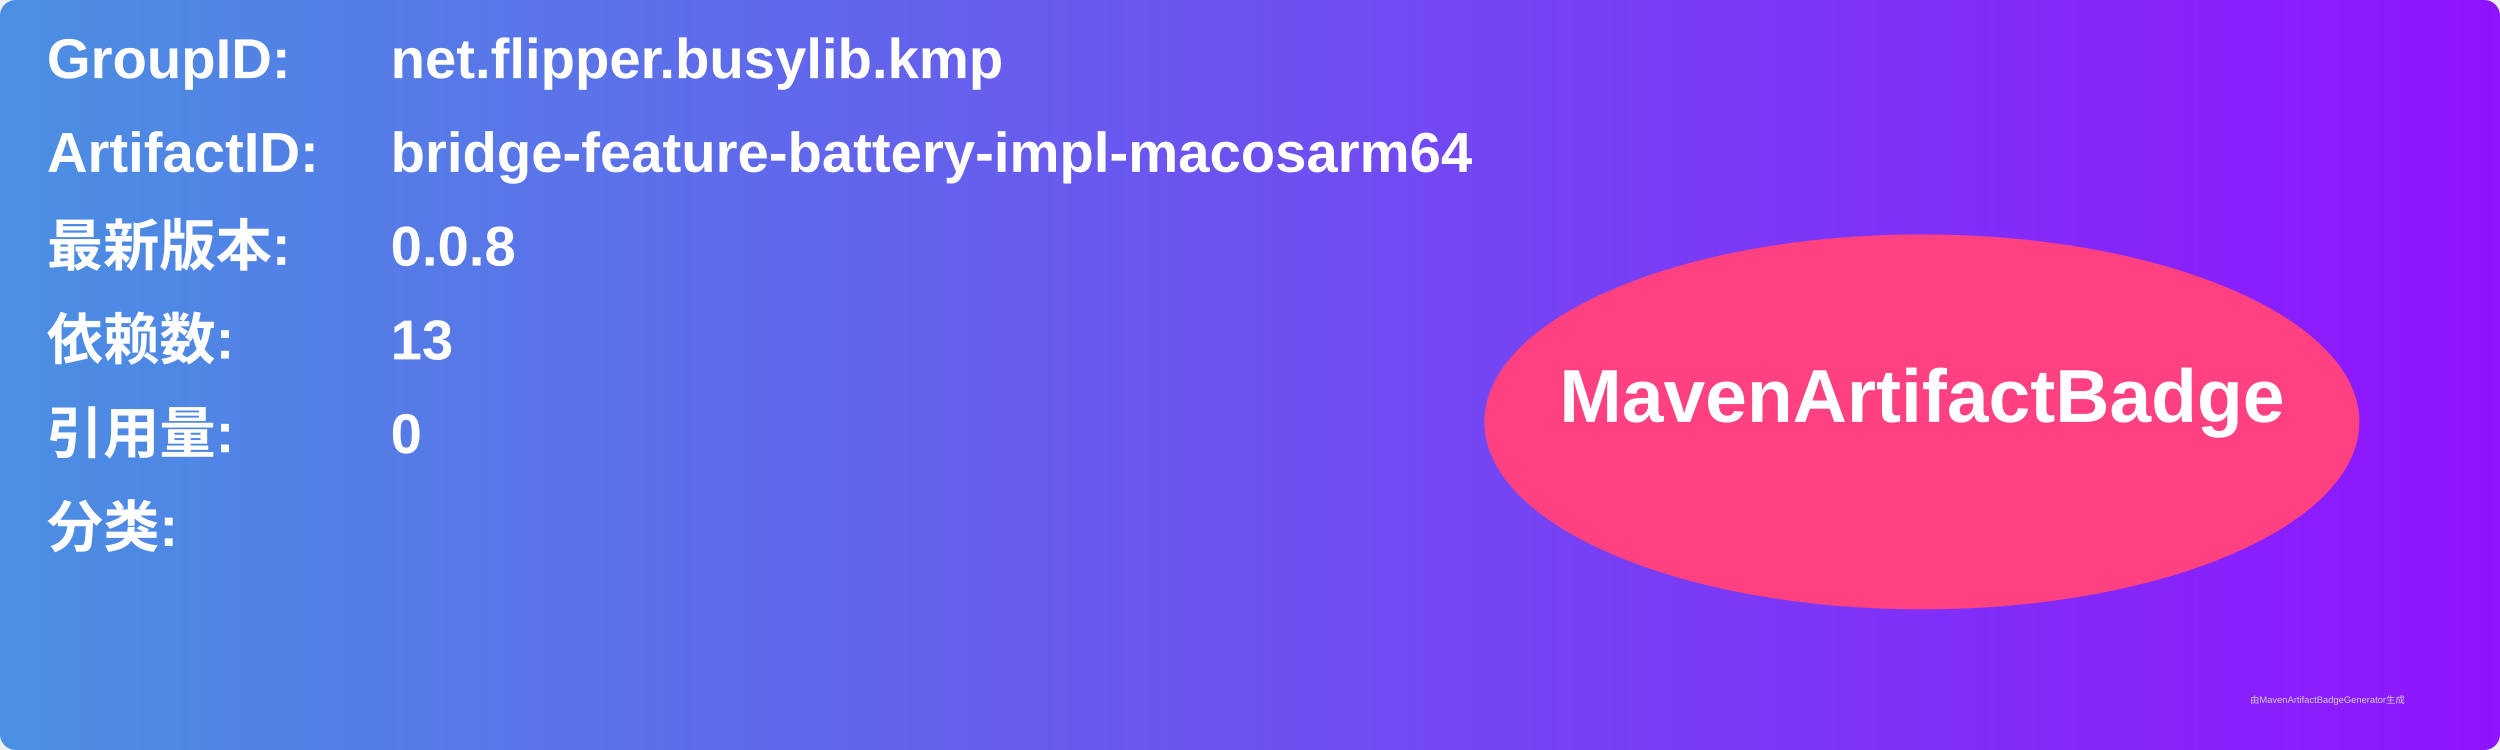
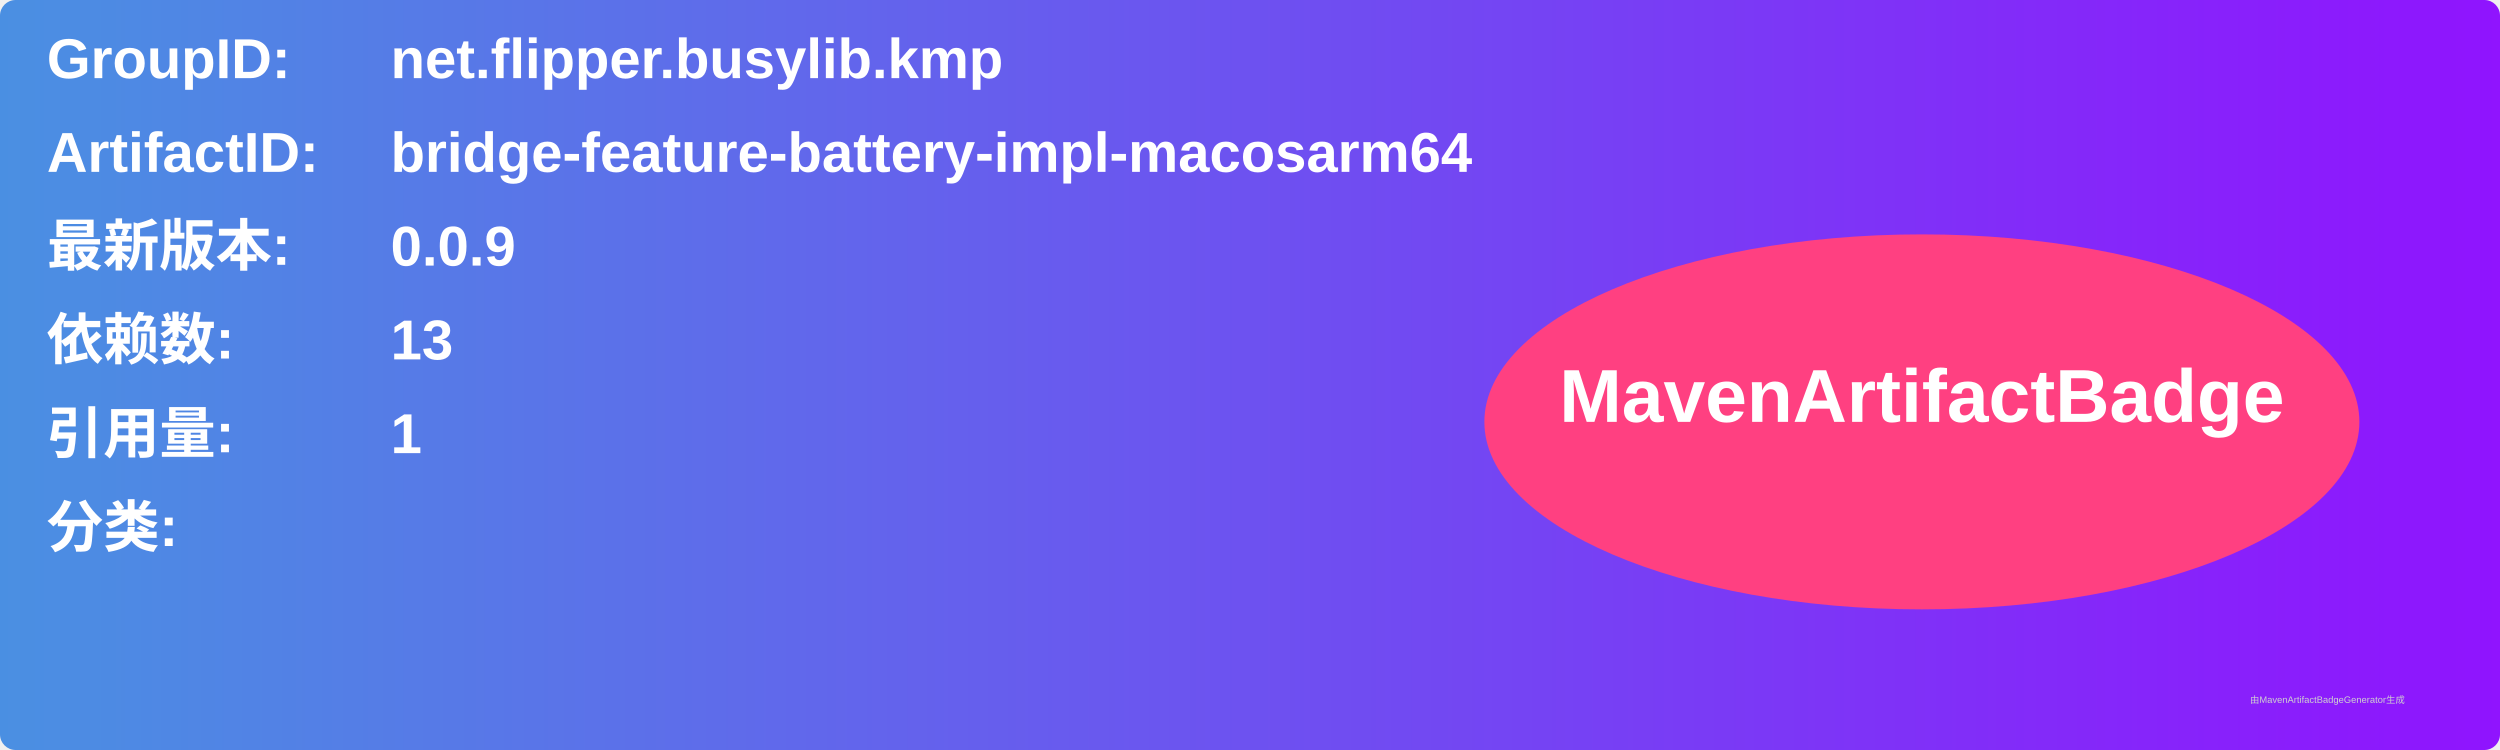
<svg xmlns="http://www.w3.org/2000/svg" width="800" height="240" viewBox="0 0 800 240">
  <linearGradient id="grad" x1="0%" y1="0%" x2="100%" y2="0%">
    <stop offset="0%" stop-color="#4a90e2" />
    <stop offset="100%" stop-color="#9013fe" />
  </linearGradient>
  <rect width="100%" height="100%" rx="5" ry="5" fill="url(#grad)" />
  <g transform="translate(15, 15)">
    <text x="0" y="10" font-family="Arial" font-size="18" fill="white" font-weight="bold" width="260">GroupID:</text>
    <text x="110" y="10" font-family="Arial" font-size="18" fill="white" font-weight="bold" width="460">net.flipper.busylib.kmp</text>
    <text x="0" y="40" font-family="Arial" font-size="18" fill="white" font-weight="bold" width="260">ArtifactID:</text>
    <text x="110" y="40" font-family="Arial" font-size="18" fill="white" font-weight="bold" width="460">bridge-feature-battery-impl-macosarm64</text>
    <text x="0" y="70" font-family="Arial" font-size="18" fill="white" font-weight="bold">最新版本:</text>
    <text x="110" y="70" font-family="Arial" font-size="18" fill="white" font-weight="bold">
-       <tspan font-weight="bold">0.0.8</tspan>
+       <tspan font-weight="bold">0.0.9</tspan>
    </text>
    <text x="0" y="100" font-family="Arial" font-size="18" fill="white" font-weight="bold">依赖数: </text>
    <text x="110" y="100" font-family="Arial" font-size="18" fill="white">
      <tspan font-weight="bold">13</tspan>
    </text>
    <text x="0" y="130" font-family="Arial" font-size="18" fill="white" font-weight="bold">引用量: </text>
    <text x="110" y="130" font-family="Arial" font-size="18" fill="white">
-       <tspan font-weight="bold">0</tspan>
+       <tspan font-weight="bold">1</tspan>
    </text>
    <text x="0" y="160" font-family="Arial" font-size="18" fill="white" font-weight="bold">分类:</text>
    <text x="10" y="190" font-family="Arial" font-size="10" fill="white">
      <tspan font-weight="bold" />
    </text>
    <ellipse cx="600" cy="120" rx="140" ry="60" fill="#ff4081" />
    <text x="600" y="120" text-anchor="middle" font-family="Arial" font-size="24" fill="white" font-weight="bold">MavenArtifactBadge</text>
  </g>
  <text x="720" y="225" font-family="Arial" font-size="3" fill="#d0d0d0">由MavenArtifactBadgeGenerator生成</text>
</svg>
